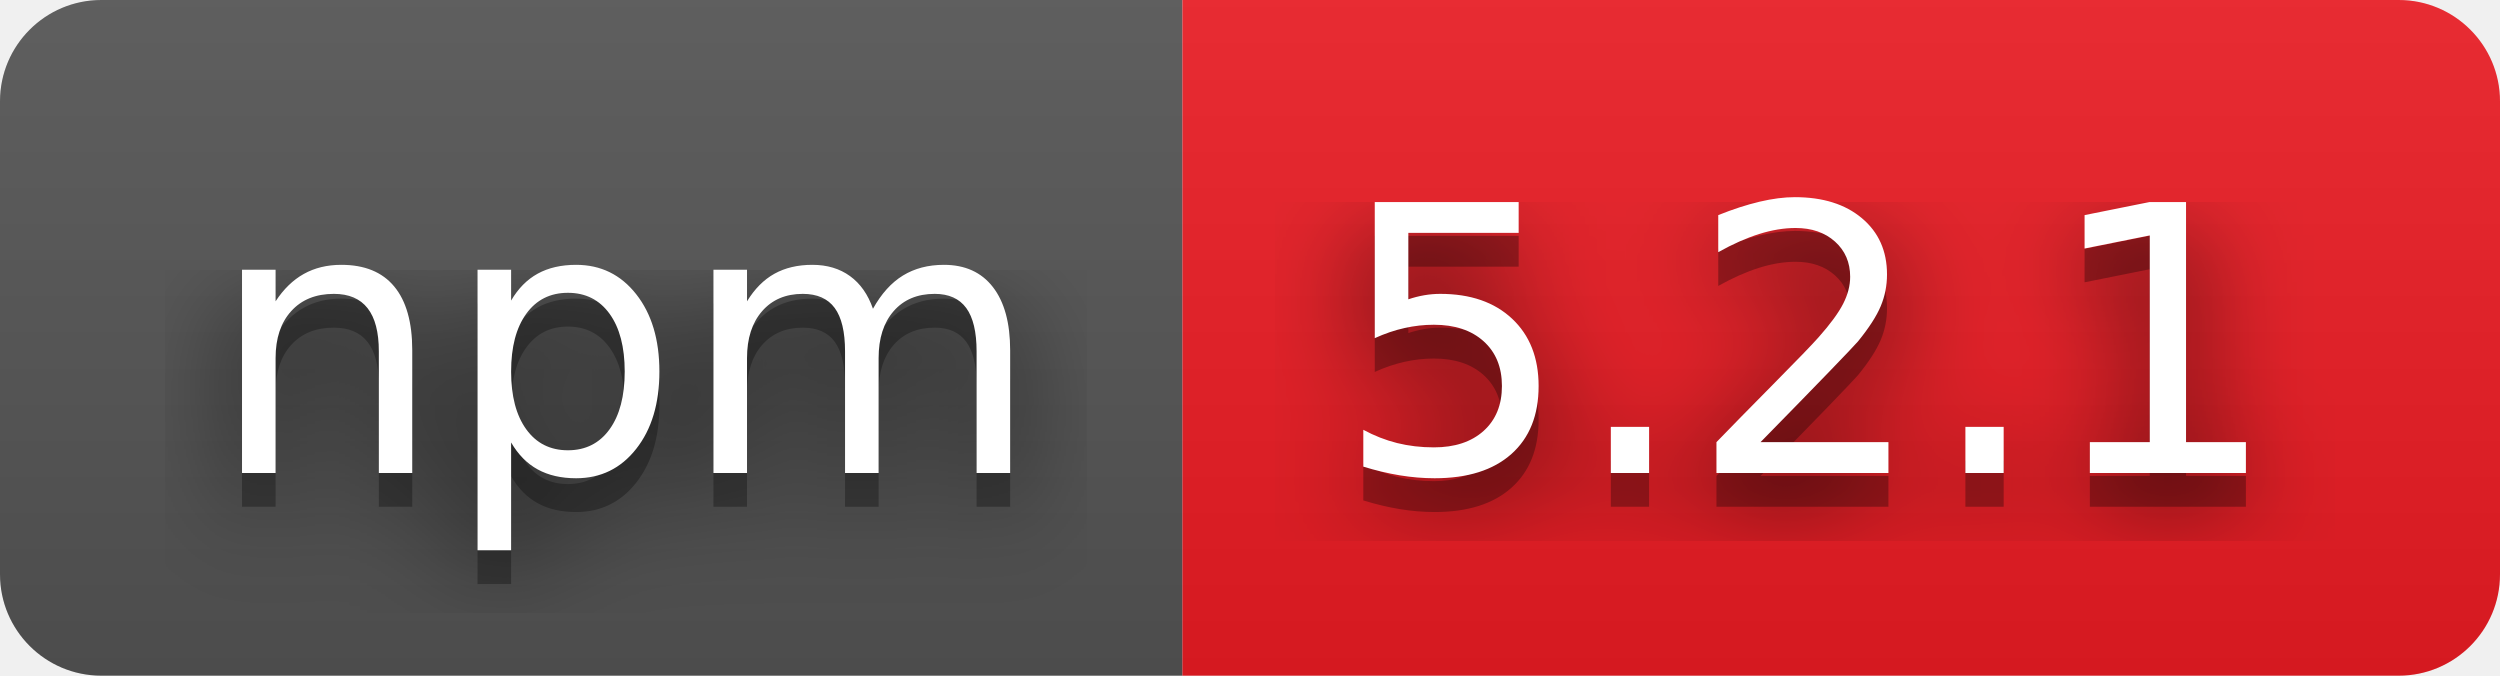
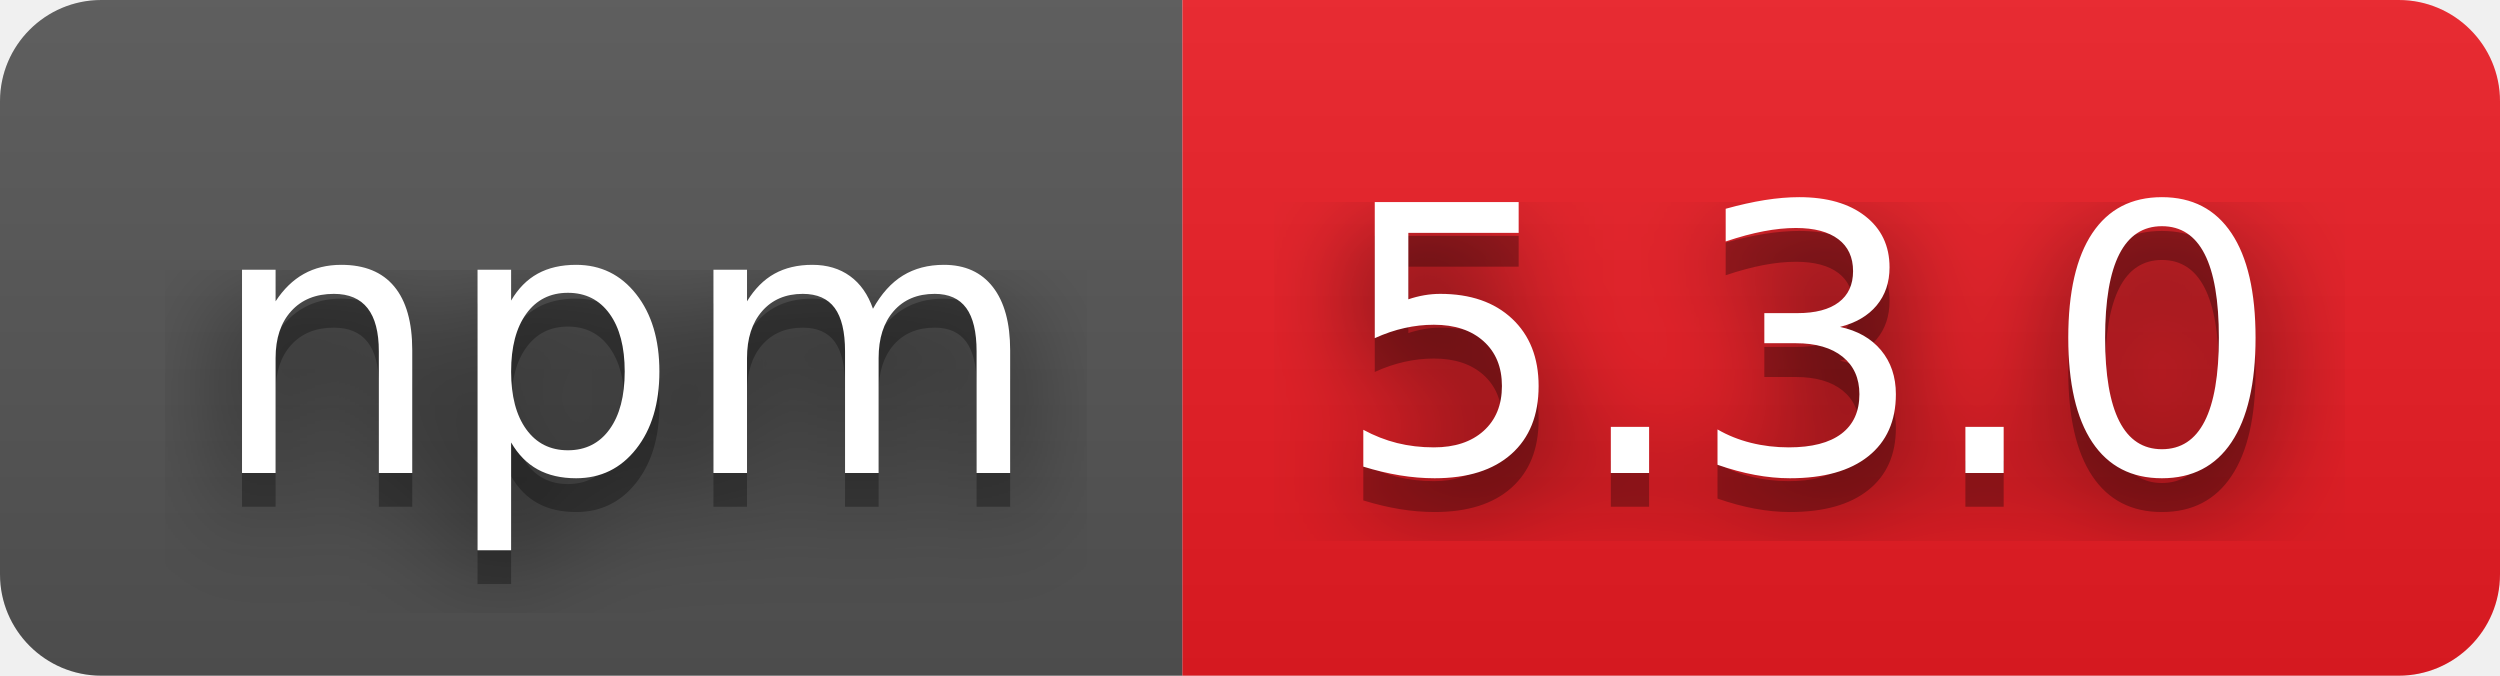
- <svg xmlns="http://www.w3.org/2000/svg" width="74" height="20" role="img" aria-label="npm: 5.2.1">
+ <svg xmlns="http://www.w3.org/2000/svg" width="74" height="20" role="img" aria-label="npm: 5.3.0">
  <filter id="blur">
    <feGaussianBlur stdDeviation="16" />
  </filter>
  <linearGradient id="s" x2="0" y2="100%">
    <stop offset="0" stop-color="#bbb" stop-opacity=".1" />
    <stop offset="1" stop-opacity=".1" />
  </linearGradient>
  <clipPath id="r">
    <rect width="74" height="20" rx="3" />
  </clipPath>
  <g clip-path="url(#r)">
    <rect width="35" height="20" fill="#555" />
    <rect x="35" width="39" height="20" fill="#ed1c24" />
    <rect width="74" height="20" fill="url(#s)" />
  </g>
  <g fill="#fff" text-anchor="middle" font-family="Verdana,Geneva,DejaVu Sans,sans-serif" text-rendering="geometricPrecision" font-size="110">
    <g transform="scale(.1)">
      <g aria-hidden="true" fill="#010101">
        <text x="185" y="150" fill-opacity=".8" filter="url(#blur)" textLength="250">npm</text>
        <text x="185" y="150" fill-opacity=".3" textLength="250">npm</text>
      </g>
      <text x="185" y="140" textLength="250">npm</text>
    </g>
    <g transform="scale(.1)">
      <g aria-hidden="true" fill="#010101">
-         <text x="535" y="150" fill-opacity=".8" filter="url(#blur)" textLength="290">5.2.1</text>
-         <text x="535" y="150" fill-opacity=".3" textLength="290">5.2.1</text>
+         <text x="535" y="150" fill-opacity=".8" filter="url(#blur)" textLength="290">5.3.0</text>
+         <text x="535" y="150" fill-opacity=".3" textLength="290">5.3.0</text>
      </g>
-       <text x="535" y="140" textLength="290">5.2.1</text>
+       <text x="535" y="140" textLength="290">5.3.0</text>
    </g>
  </g>
</svg>
